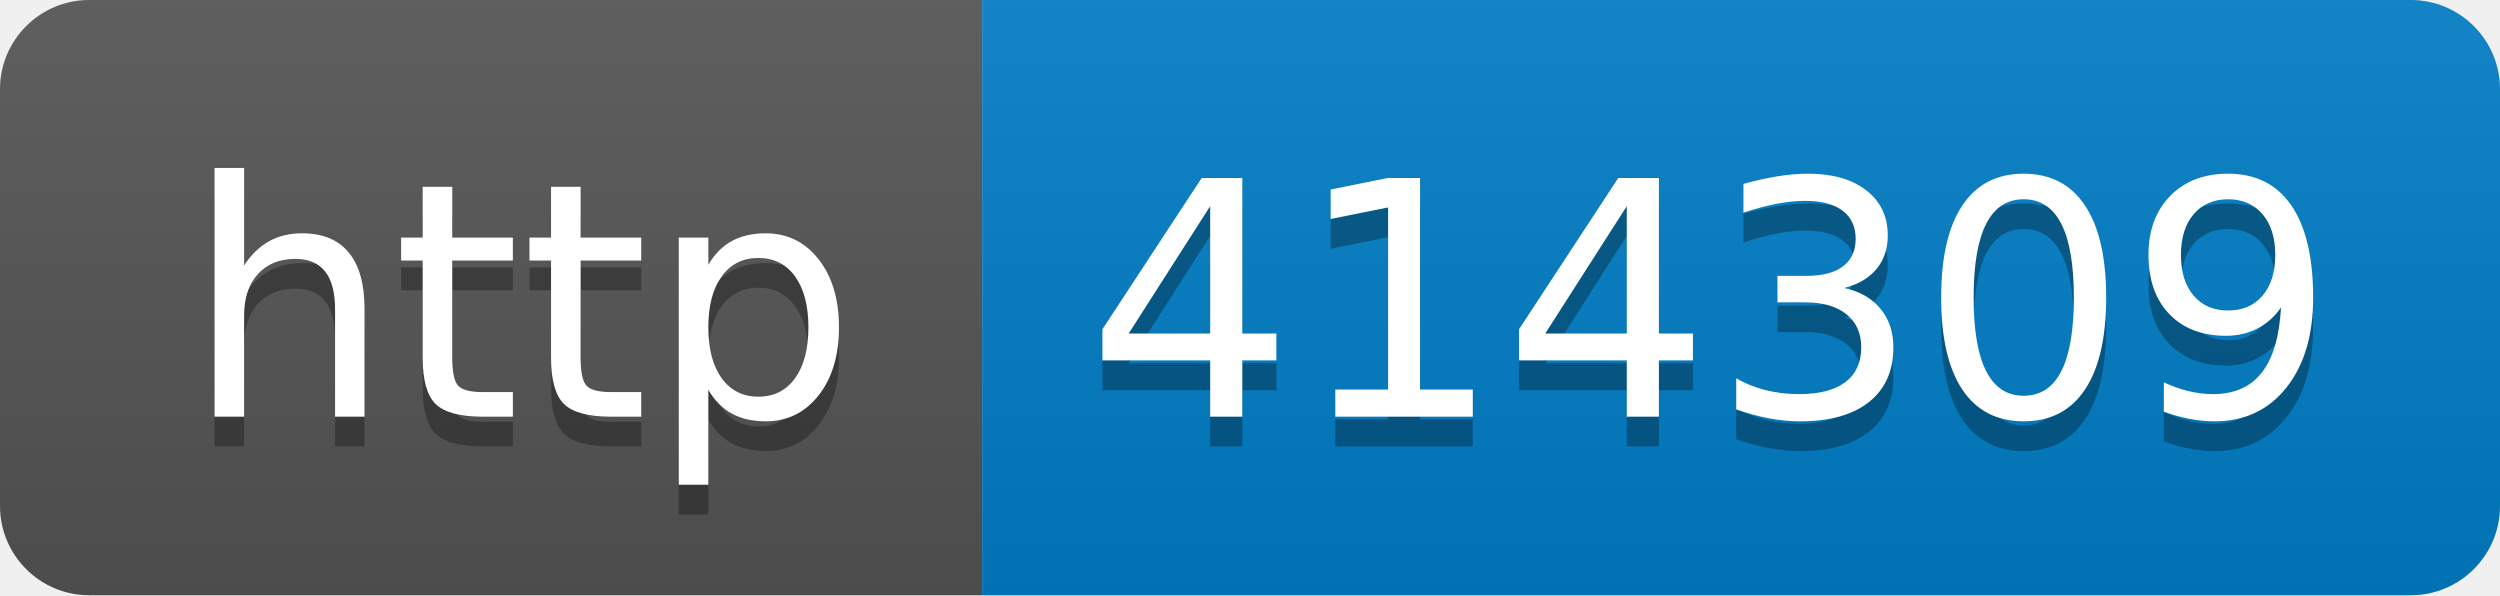
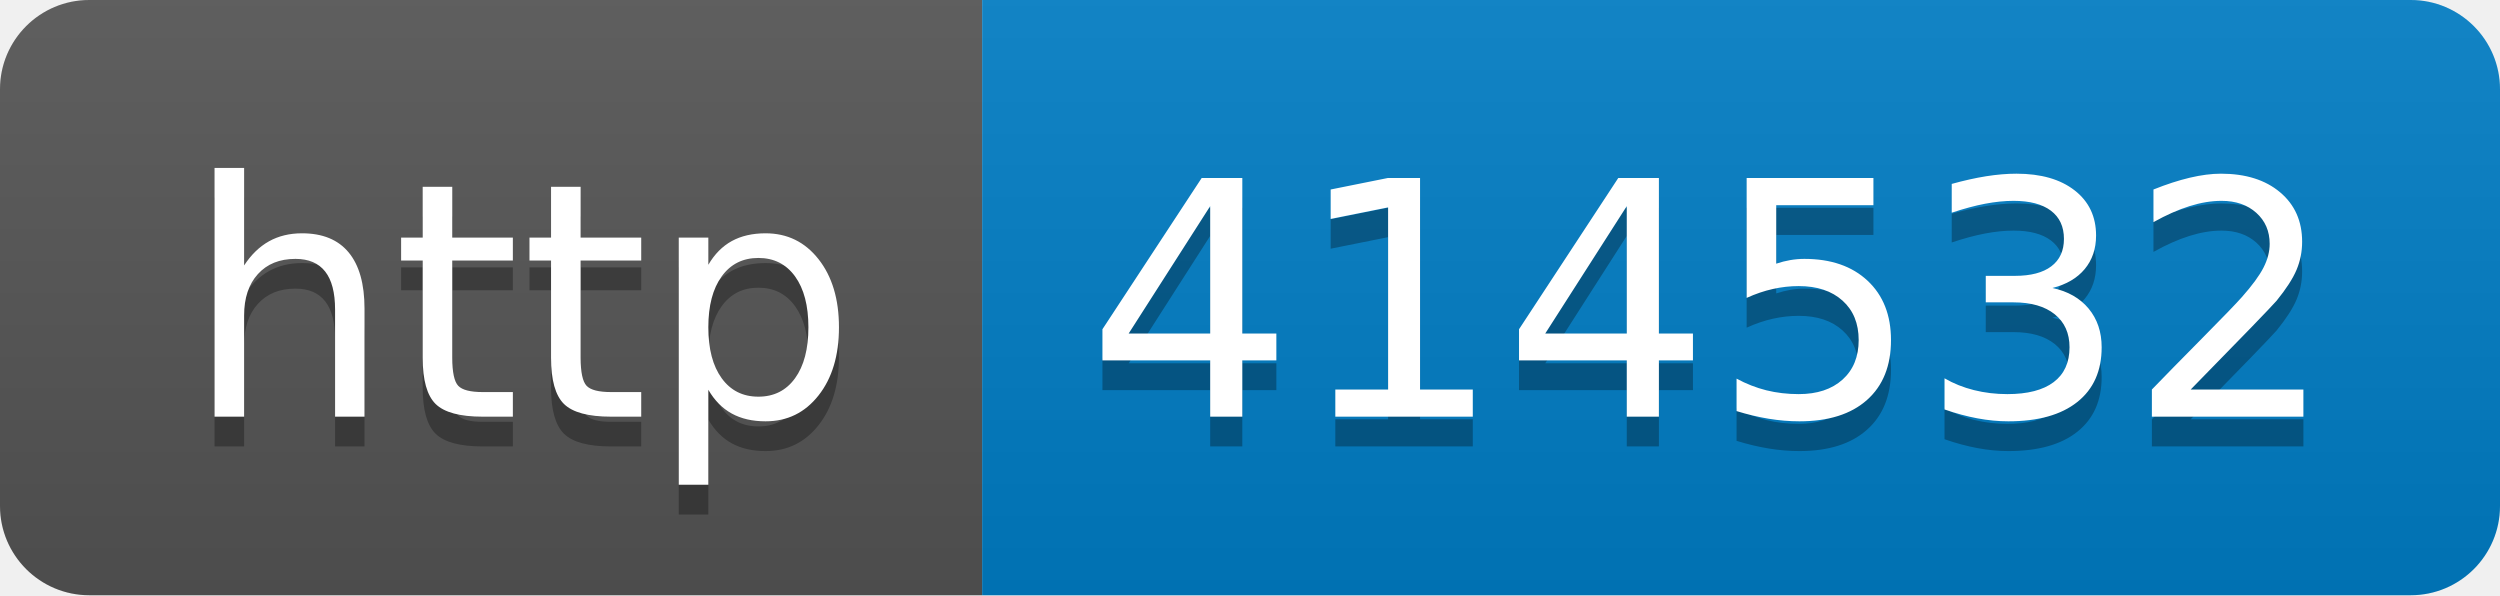
- <svg xmlns="http://www.w3.org/2000/svg" width="84" height="20" role="img" aria-label="http: 414309">
+ <svg xmlns="http://www.w3.org/2000/svg" width="84" height="20" role="img" aria-label="http: 414532">
  <linearGradient id="s" x2="0" y2="100%">
    <stop offset="0" stop-color="#bbb" stop-opacity=".1" />
    <stop offset="1" stop-opacity=".1" />
  </linearGradient>
  <clipPath id="r">
    <rect width="84" height="20" rx="3" fill="#fff" />
  </clipPath>
  <g clip-path="url(#r)">
    <rect width="33" height="20" fill="#555" />
    <rect x="33" width="51" height="20" fill="#007ec6" />
    <rect width="84" height="20" fill="url(#s)" />
  </g>
  <g fill="#fff" text-anchor="middle" font-family="Verdana,Geneva,DejaVu Sans,sans-serif" text-rendering="geometricPrecision" font-size="110">
    <text aria-hidden="true" x="175" y="150" fill="#010101" fill-opacity=".3" transform="scale(.1)" textLength="230">http</text>
    <text x="175" y="140" transform="scale(.1)" fill="#fff" textLength="230">http</text>
-     <text aria-hidden="true" x="575" y="150" fill="#010101" fill-opacity=".3" transform="scale(.1)" textLength="410">414309</text>
-     <text x="575" y="140" transform="scale(.1)" fill="#fff" textLength="410">414309</text>
+     <text aria-hidden="true" x="575" y="150" fill="#010101" fill-opacity=".3" transform="scale(.1)" textLength="410">414532</text>
+     <text x="575" y="140" transform="scale(.1)" fill="#fff" textLength="410">414532</text>
  </g>
</svg>
